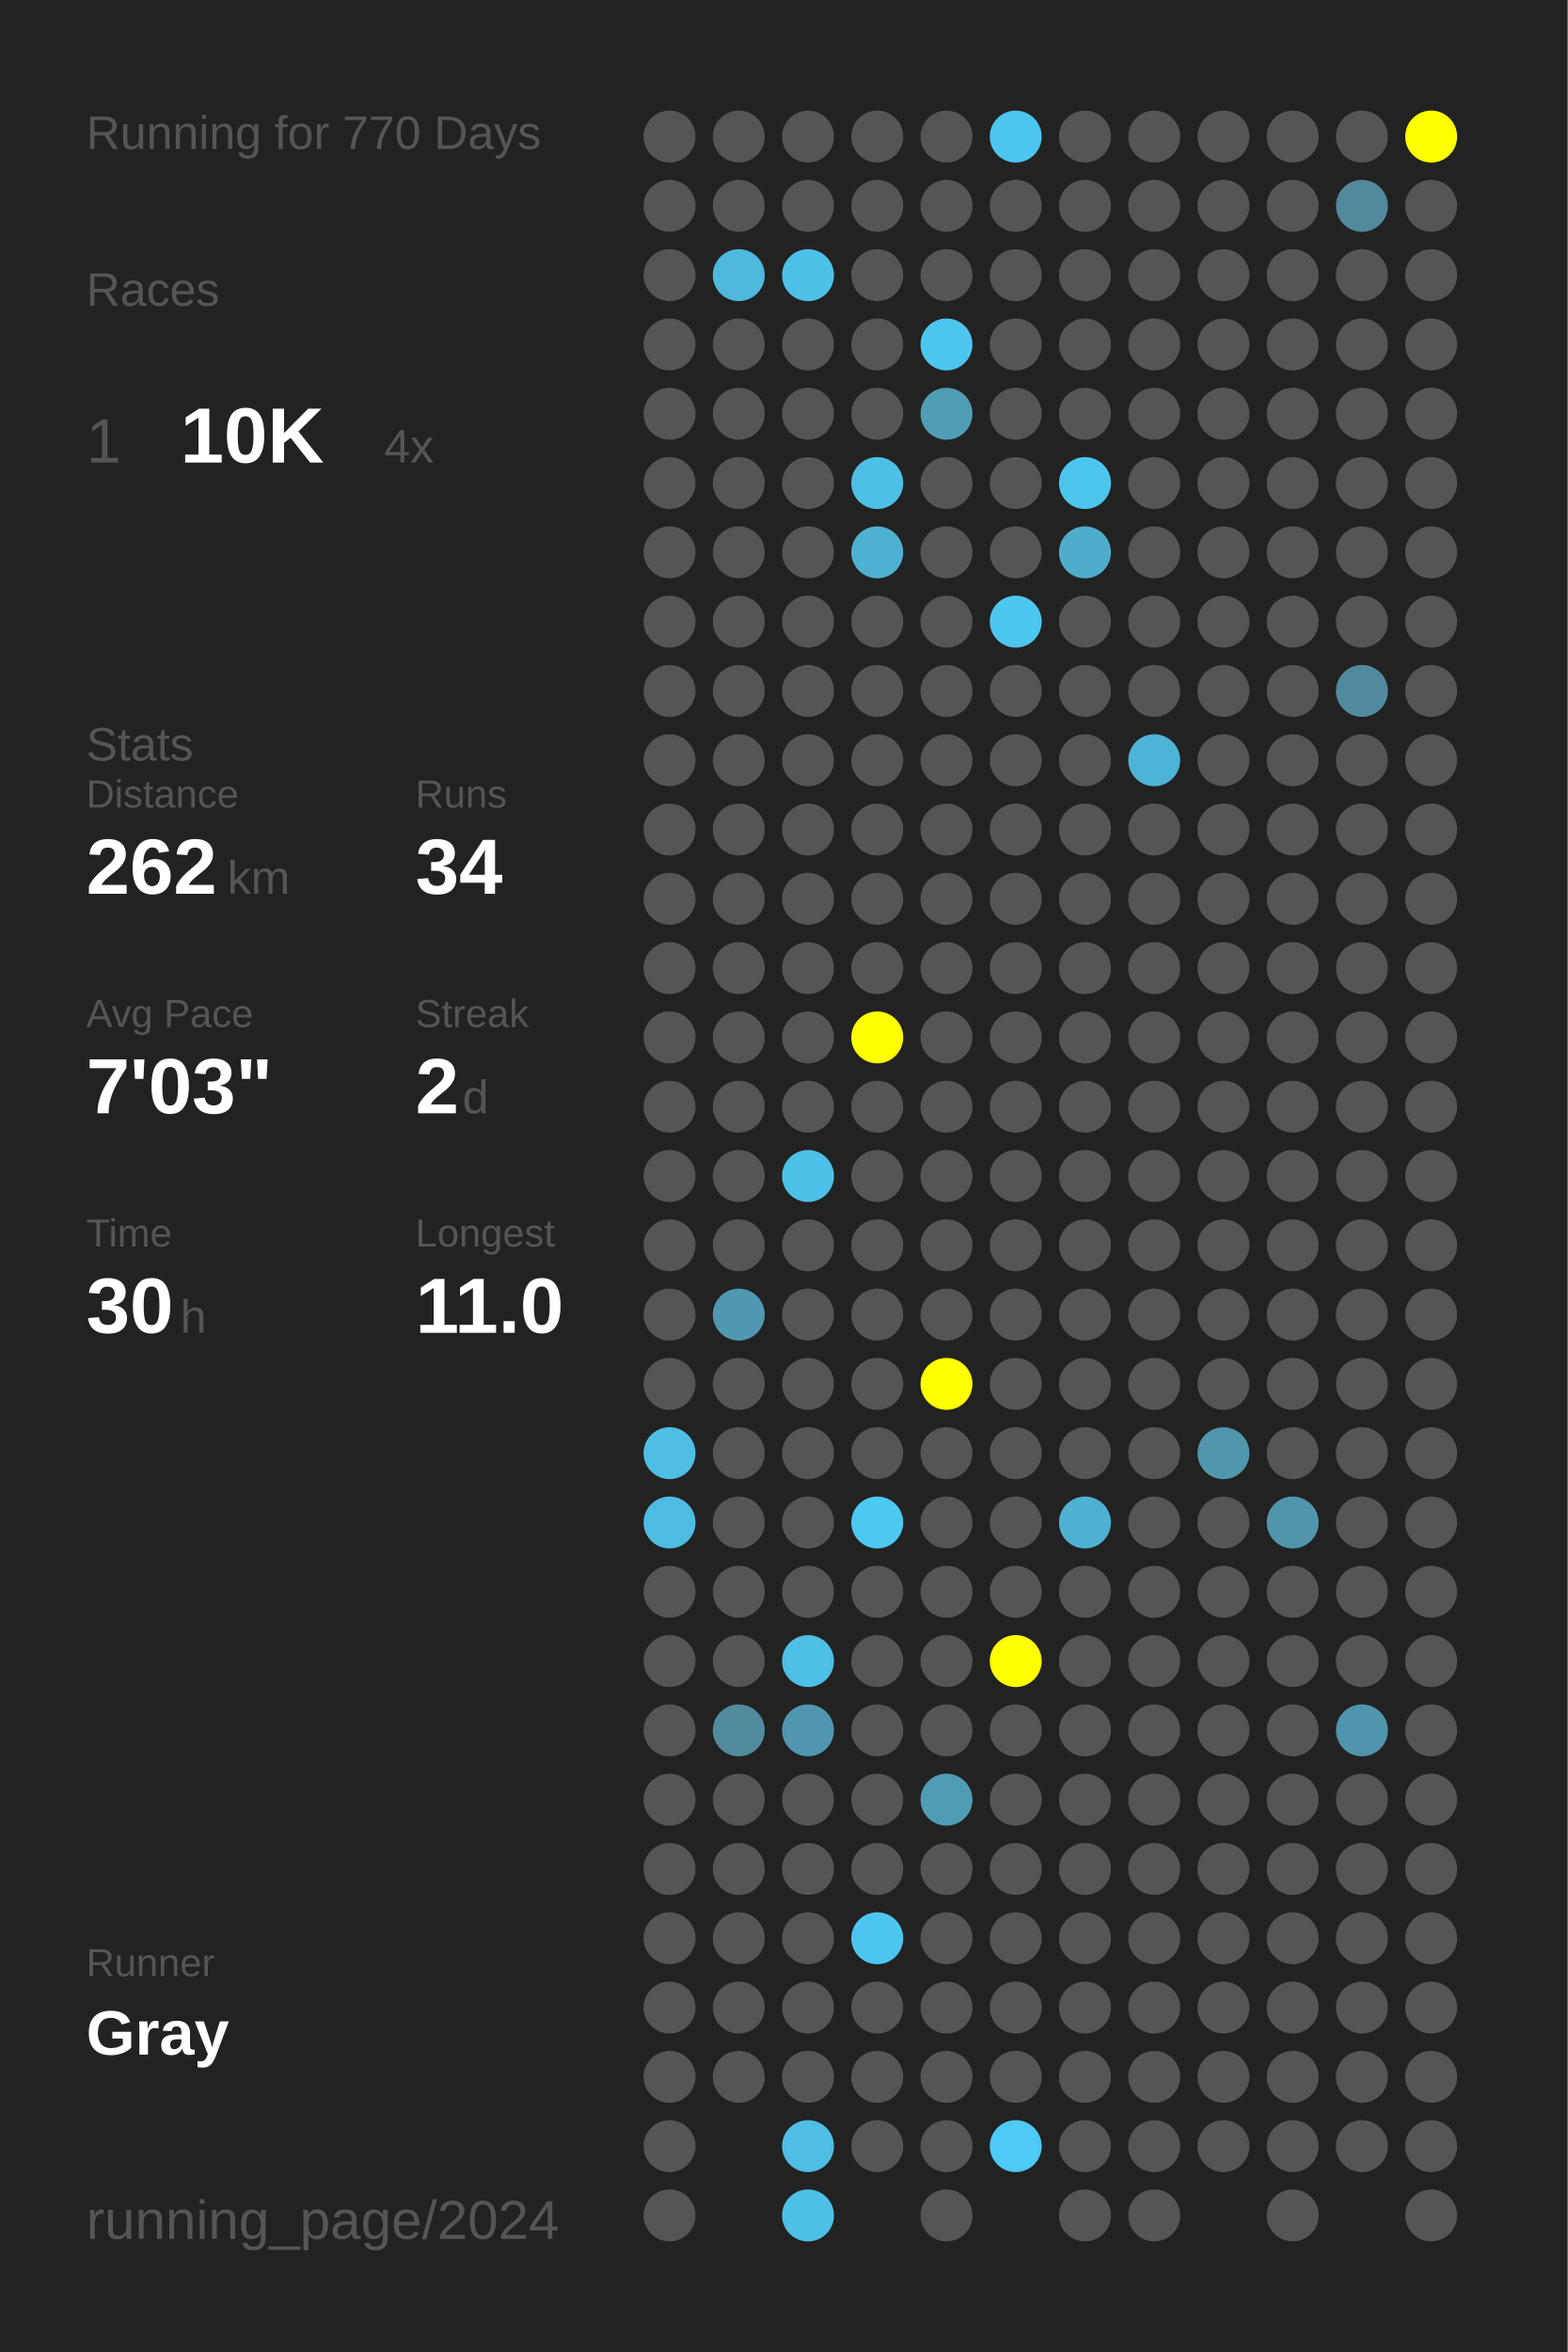
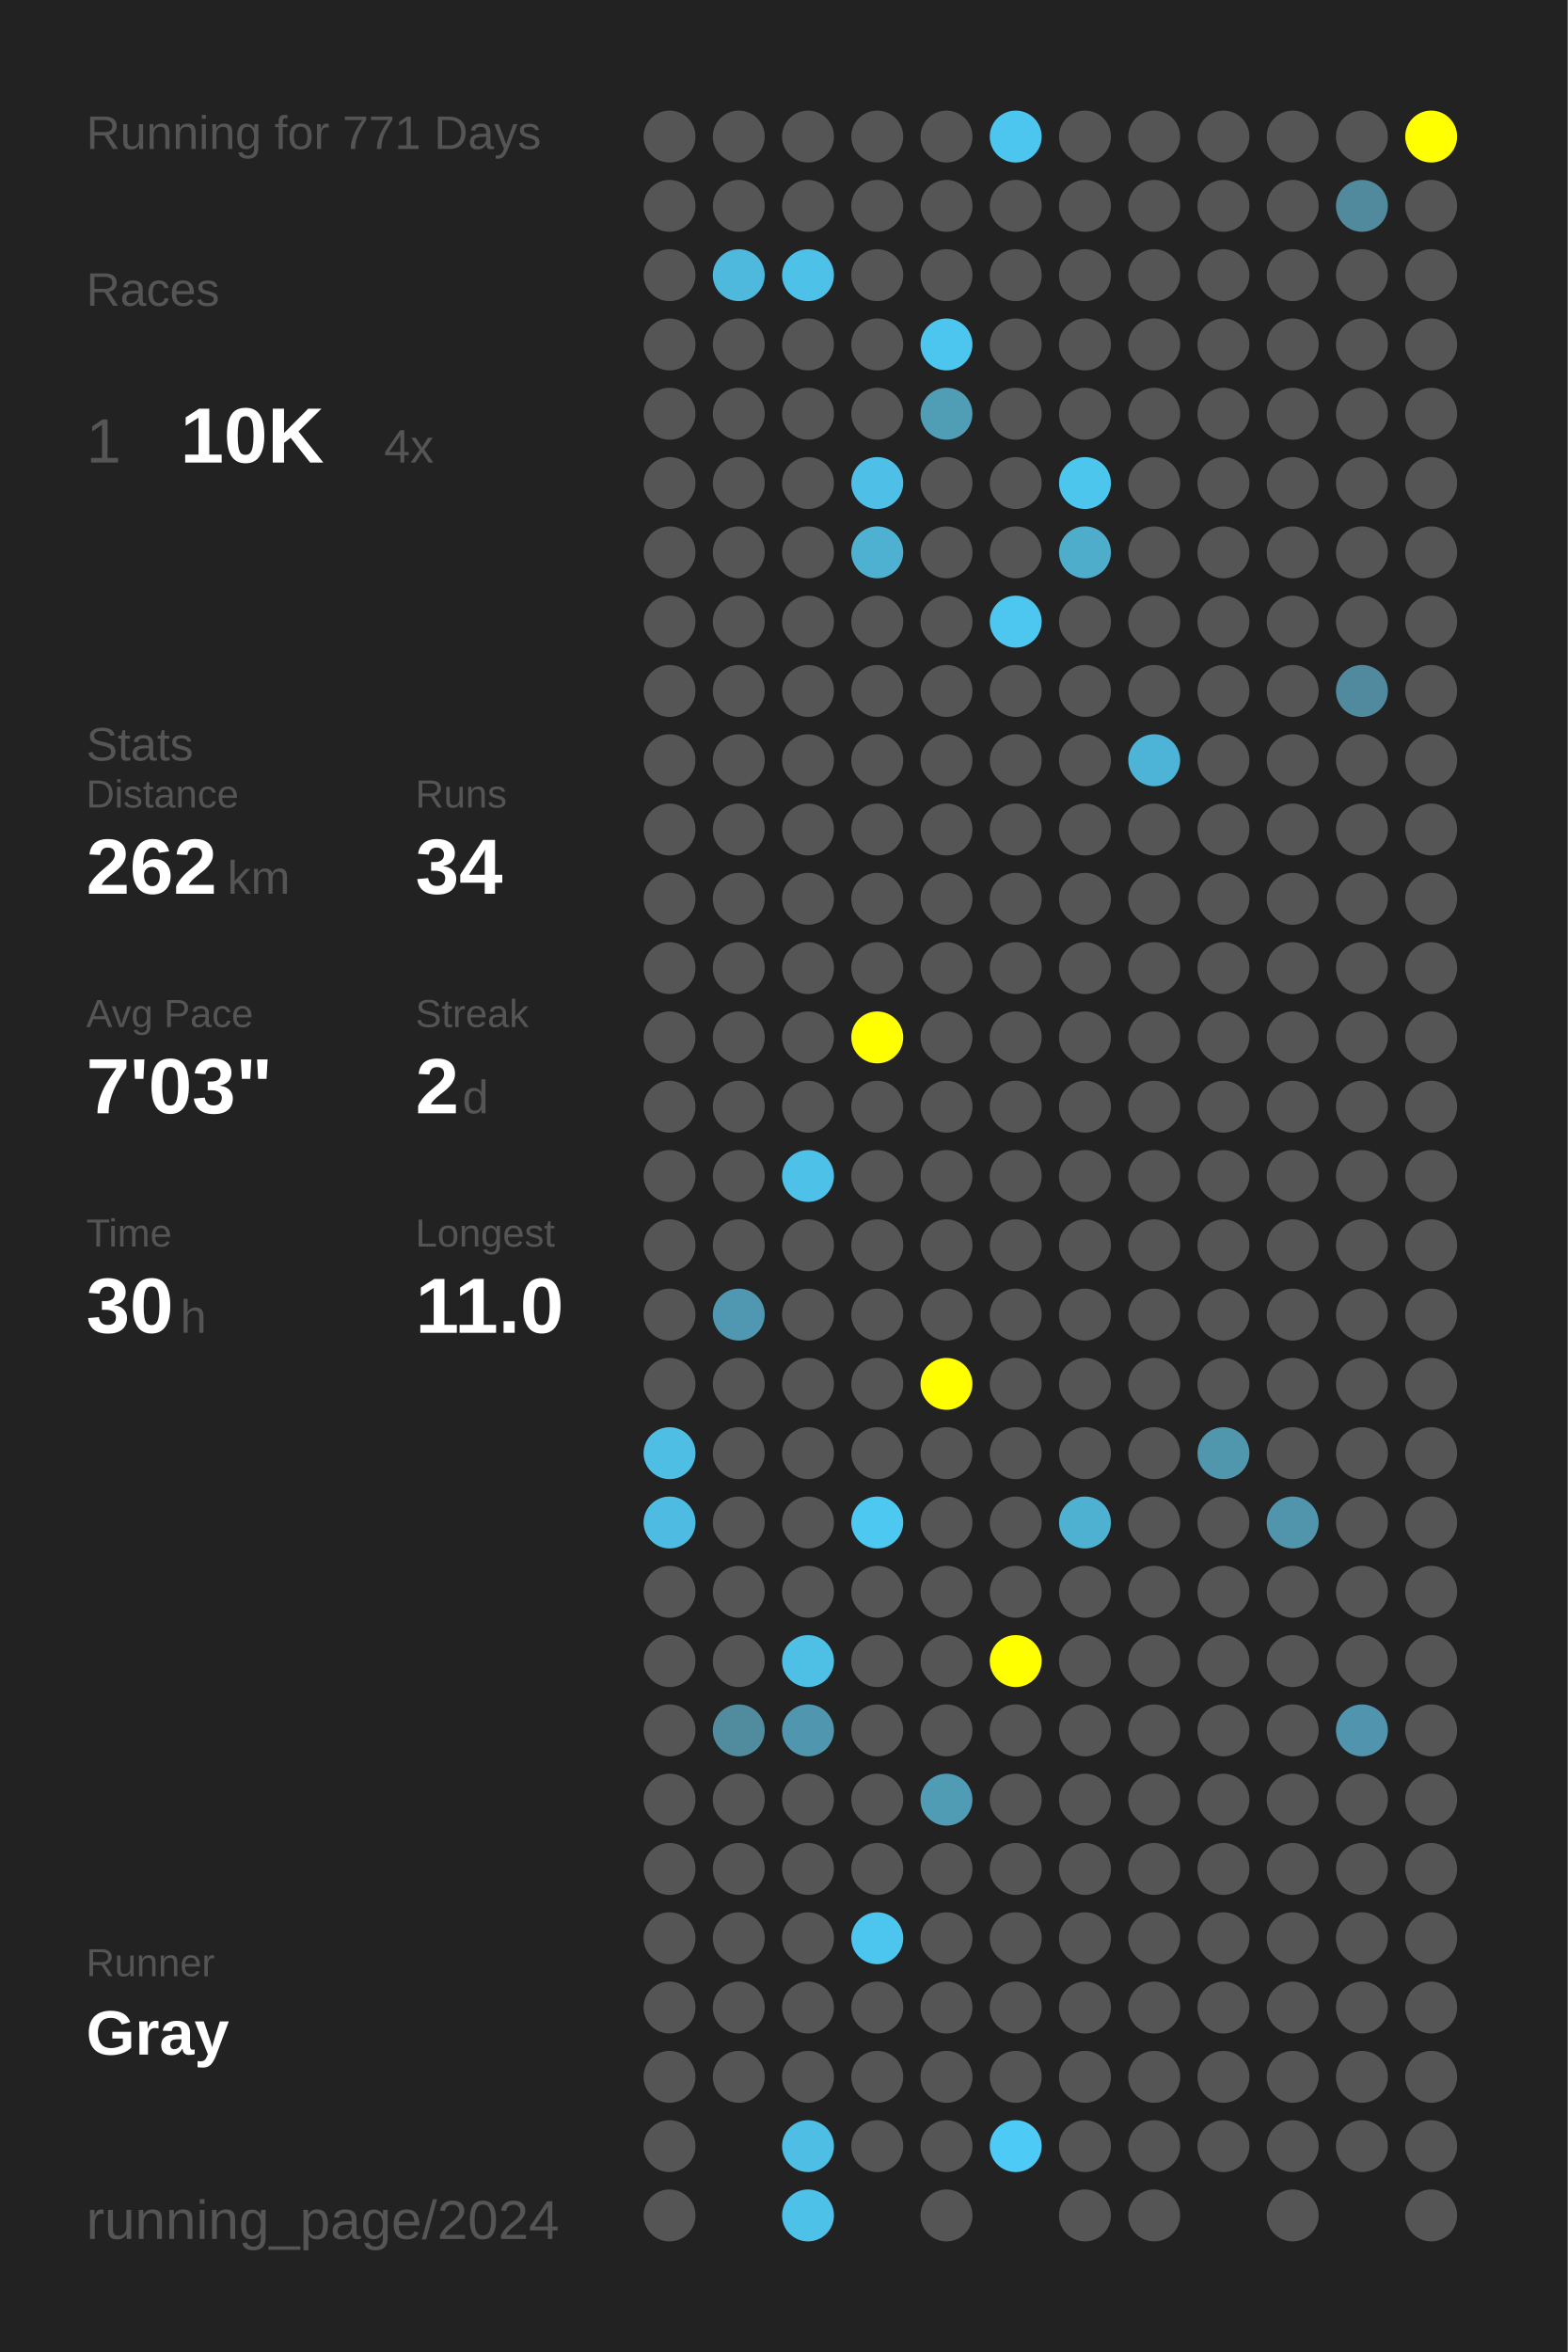
<svg xmlns="http://www.w3.org/2000/svg" baseProfile="full" height="300mm" version="1.1" viewBox="0,0,200,300" width="200mm">
  <defs />
  <rect fill="#222222" height="300" width="200" x="0" y="0" />
-   <text fill="#555555" style="font-size:6px; font-family:Arial;" x="11" y="19">Running for 770 Days</text>
+   <text fill="#555555" style="font-size:6px; font-family:Arial;" x="11" y="19">Running for 771 Days</text>
  <text fill="#555555" style="font-size:6px; font-family:Arial;" x="11" y="39">Races</text>
  <text fill="#555555" style="font-size:8px; font-family:Arial;" x="11" y="59">1</text>
  <text fill="#FFFFFF" style="font-size:10px; font-family:Arial; font-weight:bold;" x="23" y="59">10K</text>
  <text fill="#555555" style="font-size:6px; font-family:Arial;" x="49" y="59">4x</text>
  <text fill="#555555" style="font-size:6px; font-family:Arial;" x="11" y="97">Stats</text>
  <text fill="#555555" style="font-size:5px; font-family:Arial;" x="11" y="103">Distance</text>
  <text fill="#FFFFFF" style="font-size:10px; font-family:Arial; font-weight:bold;" x="11" y="114">262</text>
  <text fill="#555555" style="font-size:6px; font-family:Arial;" x="29" y="114">km</text>
  <text fill="#555555" style="font-size:5px; font-family:Arial;" x="53" y="103">Runs</text>
  <text fill="#FFFFFF" style="font-size:10px; font-family:Arial; font-weight:bold;" x="53" y="114">34</text>
  <text fill="#555555" style="font-size:5px; font-family:Arial;" x="11" y="131">Avg Pace</text>
  <text fill="#FFFFFF" style="font-size:10px; font-family:Arial; font-weight:bold;" x="11" y="142">7'03"</text>
  <text fill="#555555" style="font-size:5px; font-family:Arial;" x="53" y="131">Streak</text>
  <text fill="#FFFFFF" style="font-size:10px; font-family:Arial; font-weight:bold;" x="53" y="142">2</text>
  <text fill="#555555" style="font-size:6px; font-family:Arial;" x="59" y="142">d</text>
  <text fill="#555555" style="font-size:5px; font-family:Arial;" x="11" y="159">Time</text>
  <text fill="#FFFFFF" style="font-size:10px; font-family:Arial; font-weight:bold;" x="11" y="170">30</text>
  <text fill="#555555" style="font-size:6px; font-family:Arial;" x="23" y="170">h</text>
  <text fill="#555555" style="font-size:5px; font-family:Arial;" x="53" y="159">Longest</text>
  <text fill="#FFFFFF" style="font-size:10px; font-family:Arial; font-weight:bold;" x="53" y="170">11.0</text>
  <text fill="#555555" style="font-size:5px; font-family:Arial;" x="11" y="252.065">Runner</text>
  <text fill="#FFFFFF" style="font-size:8px; font-family:Arial; font-weight:bold;" x="11" y="262.065">Gray</text>
  <text fill="#555555" style="font-size:7px; font-family:Arial;" x="11" y="285.581">running_page/2024</text>
  <circle cx="85.417" cy="17.419" fill="#555555" r="3.312" />
  <circle cx="85.417" cy="26.258" fill="#555555" r="3.312" />
  <circle cx="85.417" cy="35.097" fill="#555555" r="3.312" />
  <circle cx="85.417" cy="43.935" fill="#555555" r="3.312" />
  <circle cx="85.417" cy="52.774" fill="#555555" r="3.312" />
  <circle cx="85.417" cy="61.613" fill="#555555" r="3.312" />
  <circle cx="85.417" cy="70.452" fill="#555555" r="3.312" />
  <circle cx="85.417" cy="79.29" fill="#555555" r="3.312" />
  <circle cx="85.417" cy="88.129" fill="#555555" r="3.312" />
  <circle cx="85.417" cy="96.968" fill="#555555" r="3.312" />
  <circle cx="85.417" cy="105.806" fill="#555555" r="3.312" />
  <circle cx="85.417" cy="114.645" fill="#555555" r="3.312" />
  <circle cx="85.417" cy="123.484" fill="#555555" r="3.312" />
  <circle cx="85.417" cy="132.323" fill="#555555" r="3.312" />
  <circle cx="85.417" cy="141.161" fill="#555555" r="3.312" />
  <circle cx="85.417" cy="150" fill="#555555" r="3.312" />
  <circle cx="85.417" cy="158.839" fill="#555555" r="3.312" />
  <circle cx="85.417" cy="167.677" fill="#555555" r="3.312" />
  <circle cx="85.417" cy="176.516" fill="#555555" r="3.312" />
  <circle cx="85.417" cy="185.355" fill="#4ebee4" r="3.312" />
  <circle cx="85.417" cy="194.194" fill="#4ebce2" r="3.312" />
  <circle cx="85.417" cy="203.032" fill="#555555" r="3.312" />
  <circle cx="85.417" cy="211.871" fill="#555555" r="3.312" />
  <circle cx="85.417" cy="220.71" fill="#555555" r="3.312" />
  <circle cx="85.417" cy="229.548" fill="#555555" r="3.312" />
  <circle cx="85.417" cy="238.387" fill="#555555" r="3.312" />
  <circle cx="85.417" cy="247.226" fill="#555555" r="3.312" />
  <circle cx="85.417" cy="256.065" fill="#555555" r="3.312" />
  <circle cx="85.417" cy="264.903" fill="#555555" r="3.312" />
  <circle cx="85.417" cy="273.742" fill="#555555" r="3.312" />
  <circle cx="85.417" cy="282.581" fill="#555555" r="3.312" />
  <circle cx="94.25" cy="17.419" fill="#555555" r="3.312" />
  <circle cx="94.25" cy="26.258" fill="#555555" r="3.312" />
  <circle cx="94.25" cy="35.097" fill="#4eb9dd" r="3.312" />
  <circle cx="94.25" cy="43.935" fill="#555555" r="3.312" />
  <circle cx="94.25" cy="52.774" fill="#555555" r="3.312" />
  <circle cx="94.25" cy="61.613" fill="#555555" r="3.312" />
  <circle cx="94.25" cy="70.452" fill="#555555" r="3.312" />
  <circle cx="94.25" cy="79.29" fill="#555555" r="3.312" />
  <circle cx="94.25" cy="88.129" fill="#555555" r="3.312" />
  <circle cx="94.25" cy="96.968" fill="#555555" r="3.312" />
  <circle cx="94.25" cy="105.806" fill="#555555" r="3.312" />
  <circle cx="94.25" cy="114.645" fill="#555555" r="3.312" />
  <circle cx="94.25" cy="123.484" fill="#555555" r="3.312" />
  <circle cx="94.25" cy="132.323" fill="#555555" r="3.312" />
  <circle cx="94.25" cy="141.161" fill="#555555" r="3.312" />
  <circle cx="94.25" cy="150" fill="#555555" r="3.312" />
  <circle cx="94.25" cy="158.839" fill="#555555" r="3.312" />
  <circle cx="94.25" cy="167.677" fill="#5098b1" r="3.312" />
  <circle cx="94.25" cy="176.516" fill="#555555" r="3.312" />
  <circle cx="94.25" cy="185.355" fill="#555555" r="3.312" />
  <circle cx="94.25" cy="194.194" fill="#555555" r="3.312" />
  <circle cx="94.25" cy="203.032" fill="#555555" r="3.312" />
  <circle cx="94.25" cy="211.871" fill="#555555" r="3.312" />
  <circle cx="94.25" cy="220.71" fill="#518b9e" r="3.312" />
  <circle cx="94.25" cy="229.548" fill="#555555" r="3.312" />
  <circle cx="94.25" cy="238.387" fill="#555555" r="3.312" />
  <circle cx="94.25" cy="247.226" fill="#555555" r="3.312" />
  <circle cx="94.25" cy="256.065" fill="#555555" r="3.312" />
  <circle cx="94.25" cy="264.903" fill="#555555" r="3.312" />
  <circle cx="103.083" cy="17.419" fill="#555555" r="3.312" />
  <circle cx="103.083" cy="26.258" fill="#555555" r="3.312" />
  <circle cx="103.083" cy="35.097" fill="#4ec1e9" r="3.312" />
  <circle cx="103.083" cy="43.935" fill="#555555" r="3.312" />
  <circle cx="103.083" cy="52.774" fill="#555555" r="3.312" />
  <circle cx="103.083" cy="61.613" fill="#555555" r="3.312" />
  <circle cx="103.083" cy="70.452" fill="#555555" r="3.312" />
  <circle cx="103.083" cy="79.29" fill="#555555" r="3.312" />
  <circle cx="103.083" cy="88.129" fill="#555555" r="3.312" />
  <circle cx="103.083" cy="96.968" fill="#555555" r="3.312" />
  <circle cx="103.083" cy="105.806" fill="#555555" r="3.312" />
  <circle cx="103.083" cy="114.645" fill="#555555" r="3.312" />
  <circle cx="103.083" cy="123.484" fill="#555555" r="3.312" />
  <circle cx="103.083" cy="132.323" fill="#555555" r="3.312" />
  <circle cx="103.083" cy="141.161" fill="#555555" r="3.312" />
  <circle cx="103.083" cy="150" fill="#4ec1e8" r="3.312" />
  <circle cx="103.083" cy="158.839" fill="#555555" r="3.312" />
  <circle cx="103.083" cy="167.677" fill="#555555" r="3.312" />
  <circle cx="103.083" cy="176.516" fill="#555555" r="3.312" />
  <circle cx="103.083" cy="185.355" fill="#555555" r="3.312" />
  <circle cx="103.083" cy="194.194" fill="#555555" r="3.312" />
  <circle cx="103.083" cy="203.032" fill="#555555" r="3.312" />
  <circle cx="103.083" cy="211.871" fill="#4ebfe5" r="3.312" />
  <circle cx="103.083" cy="220.71" fill="#5096ae" r="3.312" />
  <circle cx="103.083" cy="229.548" fill="#555555" r="3.312" />
  <circle cx="103.083" cy="238.387" fill="#555555" r="3.312" />
  <circle cx="103.083" cy="247.226" fill="#555555" r="3.312" />
  <circle cx="103.083" cy="256.065" fill="#555555" r="3.312" />
  <circle cx="103.083" cy="264.903" fill="#555555" r="3.312" />
  <circle cx="103.083" cy="273.742" fill="#4ebee4" r="3.312" />
  <circle cx="103.083" cy="282.581" fill="#4ec1e8" r="3.312" />
  <circle cx="111.917" cy="17.419" fill="#555555" r="3.312" />
  <circle cx="111.917" cy="26.258" fill="#555555" r="3.312" />
  <circle cx="111.917" cy="35.097" fill="#555555" r="3.312" />
  <circle cx="111.917" cy="43.935" fill="#555555" r="3.312" />
  <circle cx="111.917" cy="52.774" fill="#555555" r="3.312" />
  <circle cx="111.917" cy="61.613" fill="#4ebfe6" r="3.312" />
  <circle cx="111.917" cy="70.452" fill="#4fb1d2" r="3.312" />
  <circle cx="111.917" cy="79.29" fill="#555555" r="3.312" />
  <circle cx="111.917" cy="88.129" fill="#555555" r="3.312" />
  <circle cx="111.917" cy="96.968" fill="#555555" r="3.312" />
  <circle cx="111.917" cy="105.806" fill="#555555" r="3.312" />
  <circle cx="111.917" cy="114.645" fill="#555555" r="3.312" />
  <circle cx="111.917" cy="123.484" fill="#555555" r="3.312" />
  <circle cx="111.917" cy="132.323" fill="#FFFF00" r="3.312" />
  <circle cx="111.917" cy="141.161" fill="#555555" r="3.312" />
  <circle cx="111.917" cy="150" fill="#555555" r="3.312" />
  <circle cx="111.917" cy="158.839" fill="#555555" r="3.312" />
  <circle cx="111.917" cy="167.677" fill="#555555" r="3.312" />
  <circle cx="111.917" cy="176.516" fill="#555555" r="3.312" />
  <circle cx="111.917" cy="185.355" fill="#555555" r="3.312" />
  <circle cx="111.917" cy="194.194" fill="#4dc8f1" r="3.312" />
  <circle cx="111.917" cy="203.032" fill="#555555" r="3.312" />
  <circle cx="111.917" cy="211.871" fill="#555555" r="3.312" />
  <circle cx="111.917" cy="220.71" fill="#555555" r="3.312" />
  <circle cx="111.917" cy="229.548" fill="#555555" r="3.312" />
  <circle cx="111.917" cy="238.387" fill="#555555" r="3.312" />
  <circle cx="111.917" cy="247.226" fill="#4dc6ef" r="3.312" />
  <circle cx="111.917" cy="256.065" fill="#555555" r="3.312" />
  <circle cx="111.917" cy="264.903" fill="#555555" r="3.312" />
  <circle cx="111.917" cy="273.742" fill="#555555" r="3.312" />
  <circle cx="120.75" cy="17.419" fill="#555555" r="3.312" />
  <circle cx="120.75" cy="26.258" fill="#555555" r="3.312" />
  <circle cx="120.75" cy="35.097" fill="#555555" r="3.312" />
  <circle cx="120.75" cy="43.935" fill="#4dc6ef" r="3.312" />
  <circle cx="120.75" cy="52.774" fill="#509db6" r="3.312" />
  <circle cx="120.75" cy="61.613" fill="#555555" r="3.312" />
  <circle cx="120.75" cy="70.452" fill="#555555" r="3.312" />
  <circle cx="120.75" cy="79.29" fill="#555555" r="3.312" />
  <circle cx="120.75" cy="88.129" fill="#555555" r="3.312" />
  <circle cx="120.75" cy="96.968" fill="#555555" r="3.312" />
  <circle cx="120.75" cy="105.806" fill="#555555" r="3.312" />
  <circle cx="120.75" cy="114.645" fill="#555555" r="3.312" />
  <circle cx="120.75" cy="123.484" fill="#555555" r="3.312" />
  <circle cx="120.75" cy="132.323" fill="#555555" r="3.312" />
  <circle cx="120.75" cy="141.161" fill="#555555" r="3.312" />
  <circle cx="120.75" cy="150" fill="#555555" r="3.312" />
  <circle cx="120.75" cy="158.839" fill="#555555" r="3.312" />
  <circle cx="120.75" cy="167.677" fill="#555555" r="3.312" />
  <circle cx="120.75" cy="176.516" fill="#FFFF00" r="3.312" />
  <circle cx="120.75" cy="185.355" fill="#555555" r="3.312" />
  <circle cx="120.75" cy="194.194" fill="#555555" r="3.312" />
  <circle cx="120.75" cy="203.032" fill="#555555" r="3.312" />
  <circle cx="120.75" cy="211.871" fill="#555555" r="3.312" />
  <circle cx="120.75" cy="220.71" fill="#555555" r="3.312" />
  <circle cx="120.75" cy="229.548" fill="#509cb5" r="3.312" />
  <circle cx="120.75" cy="238.387" fill="#555555" r="3.312" />
  <circle cx="120.75" cy="247.226" fill="#555555" r="3.312" />
  <circle cx="120.75" cy="256.065" fill="#555555" r="3.312" />
  <circle cx="120.75" cy="264.903" fill="#555555" r="3.312" />
  <circle cx="120.75" cy="273.742" fill="#555555" r="3.312" />
  <circle cx="120.75" cy="282.581" fill="#555555" r="3.312" />
  <circle cx="129.583" cy="17.419" fill="#4dc6ef" r="3.312" />
  <circle cx="129.583" cy="26.258" fill="#555555" r="3.312" />
  <circle cx="129.583" cy="35.097" fill="#555555" r="3.312" />
  <circle cx="129.583" cy="43.935" fill="#555555" r="3.312" />
  <circle cx="129.583" cy="52.774" fill="#555555" r="3.312" />
  <circle cx="129.583" cy="61.613" fill="#555555" r="3.312" />
  <circle cx="129.583" cy="70.452" fill="#555555" r="3.312" />
  <circle cx="129.583" cy="79.29" fill="#4dc7f0" r="3.312" />
  <circle cx="129.583" cy="88.129" fill="#555555" r="3.312" />
  <circle cx="129.583" cy="96.968" fill="#555555" r="3.312" />
  <circle cx="129.583" cy="105.806" fill="#555555" r="3.312" />
  <circle cx="129.583" cy="114.645" fill="#555555" r="3.312" />
  <circle cx="129.583" cy="123.484" fill="#555555" r="3.312" />
  <circle cx="129.583" cy="132.323" fill="#555555" r="3.312" />
  <circle cx="129.583" cy="141.161" fill="#555555" r="3.312" />
  <circle cx="129.583" cy="150" fill="#555555" r="3.312" />
  <circle cx="129.583" cy="158.839" fill="#555555" r="3.312" />
  <circle cx="129.583" cy="167.677" fill="#555555" r="3.312" />
  <circle cx="129.583" cy="176.516" fill="#555555" r="3.312" />
  <circle cx="129.583" cy="185.355" fill="#555555" r="3.312" />
  <circle cx="129.583" cy="194.194" fill="#555555" r="3.312" />
  <circle cx="129.583" cy="203.032" fill="#555555" r="3.312" />
  <circle cx="129.583" cy="211.871" fill="#FFFF00" r="3.312" />
  <circle cx="129.583" cy="220.71" fill="#555555" r="3.312" />
  <circle cx="129.583" cy="229.548" fill="#555555" r="3.312" />
  <circle cx="129.583" cy="238.387" fill="#555555" r="3.312" />
  <circle cx="129.583" cy="247.226" fill="#555555" r="3.312" />
  <circle cx="129.583" cy="256.065" fill="#555555" r="3.312" />
  <circle cx="129.583" cy="264.903" fill="#555555" r="3.312" />
  <circle cx="129.583" cy="273.742" fill="#4dcaf5" r="3.312" />
  <circle cx="138.417" cy="17.419" fill="#555555" r="3.312" />
  <circle cx="138.417" cy="26.258" fill="#555555" r="3.312" />
  <circle cx="138.417" cy="35.097" fill="#555555" r="3.312" />
  <circle cx="138.417" cy="43.935" fill="#555555" r="3.312" />
  <circle cx="138.417" cy="52.774" fill="#555555" r="3.312" />
  <circle cx="138.417" cy="61.613" fill="#4dc6ee" r="3.312" />
  <circle cx="138.417" cy="70.452" fill="#4fadcc" r="3.312" />
  <circle cx="138.417" cy="79.29" fill="#555555" r="3.312" />
  <circle cx="138.417" cy="88.129" fill="#555555" r="3.312" />
  <circle cx="138.417" cy="96.968" fill="#555555" r="3.312" />
  <circle cx="138.417" cy="105.806" fill="#555555" r="3.312" />
  <circle cx="138.417" cy="114.645" fill="#555555" r="3.312" />
  <circle cx="138.417" cy="123.484" fill="#555555" r="3.312" />
  <circle cx="138.417" cy="132.323" fill="#555555" r="3.312" />
  <circle cx="138.417" cy="141.161" fill="#555555" r="3.312" />
  <circle cx="138.417" cy="150" fill="#555555" r="3.312" />
  <circle cx="138.417" cy="158.839" fill="#555555" r="3.312" />
  <circle cx="138.417" cy="167.677" fill="#555555" r="3.312" />
  <circle cx="138.417" cy="176.516" fill="#555555" r="3.312" />
  <circle cx="138.417" cy="185.355" fill="#555555" r="3.312" />
  <circle cx="138.417" cy="194.194" fill="#4fb1d2" r="3.312" />
  <circle cx="138.417" cy="203.032" fill="#555555" r="3.312" />
  <circle cx="138.417" cy="211.871" fill="#555555" r="3.312" />
  <circle cx="138.417" cy="220.71" fill="#555555" r="3.312" />
  <circle cx="138.417" cy="229.548" fill="#555555" r="3.312" />
  <circle cx="138.417" cy="238.387" fill="#555555" r="3.312" />
  <circle cx="138.417" cy="247.226" fill="#555555" r="3.312" />
  <circle cx="138.417" cy="256.065" fill="#555555" r="3.312" />
  <circle cx="138.417" cy="264.903" fill="#555555" r="3.312" />
  <circle cx="138.417" cy="273.742" fill="#555555" r="3.312" />
  <circle cx="138.417" cy="282.581" fill="#555555" r="3.312" />
  <circle cx="147.25" cy="17.419" fill="#555555" r="3.312" />
  <circle cx="147.25" cy="26.258" fill="#555555" r="3.312" />
  <circle cx="147.25" cy="35.097" fill="#555555" r="3.312" />
  <circle cx="147.25" cy="43.935" fill="#555555" r="3.312" />
  <circle cx="147.25" cy="52.774" fill="#555555" r="3.312" />
  <circle cx="147.25" cy="61.613" fill="#555555" r="3.312" />
  <circle cx="147.25" cy="70.452" fill="#555555" r="3.312" />
  <circle cx="147.25" cy="79.29" fill="#555555" r="3.312" />
  <circle cx="147.25" cy="88.129" fill="#555555" r="3.312" />
  <circle cx="147.25" cy="96.968" fill="#4eb4d7" r="3.312" />
  <circle cx="147.25" cy="105.806" fill="#555555" r="3.312" />
  <circle cx="147.25" cy="114.645" fill="#555555" r="3.312" />
  <circle cx="147.25" cy="123.484" fill="#555555" r="3.312" />
  <circle cx="147.25" cy="132.323" fill="#555555" r="3.312" />
  <circle cx="147.25" cy="141.161" fill="#555555" r="3.312" />
  <circle cx="147.25" cy="150" fill="#555555" r="3.312" />
  <circle cx="147.25" cy="158.839" fill="#555555" r="3.312" />
  <circle cx="147.25" cy="167.677" fill="#555555" r="3.312" />
  <circle cx="147.25" cy="176.516" fill="#555555" r="3.312" />
  <circle cx="147.25" cy="185.355" fill="#555555" r="3.312" />
  <circle cx="147.25" cy="194.194" fill="#555555" r="3.312" />
  <circle cx="147.25" cy="203.032" fill="#555555" r="3.312" />
  <circle cx="147.25" cy="211.871" fill="#555555" r="3.312" />
  <circle cx="147.25" cy="220.71" fill="#555555" r="3.312" />
  <circle cx="147.25" cy="229.548" fill="#555555" r="3.312" />
  <circle cx="147.25" cy="238.387" fill="#555555" r="3.312" />
  <circle cx="147.25" cy="247.226" fill="#555555" r="3.312" />
  <circle cx="147.25" cy="256.065" fill="#555555" r="3.312" />
  <circle cx="147.25" cy="264.903" fill="#555555" r="3.312" />
  <circle cx="147.25" cy="273.742" fill="#555555" r="3.312" />
  <circle cx="147.25" cy="282.581" fill="#555555" r="3.312" />
  <circle cx="156.083" cy="17.419" fill="#555555" r="3.312" />
  <circle cx="156.083" cy="26.258" fill="#555555" r="3.312" />
  <circle cx="156.083" cy="35.097" fill="#555555" r="3.312" />
  <circle cx="156.083" cy="43.935" fill="#555555" r="3.312" />
  <circle cx="156.083" cy="52.774" fill="#555555" r="3.312" />
  <circle cx="156.083" cy="61.613" fill="#555555" r="3.312" />
  <circle cx="156.083" cy="70.452" fill="#555555" r="3.312" />
  <circle cx="156.083" cy="79.29" fill="#555555" r="3.312" />
  <circle cx="156.083" cy="88.129" fill="#555555" r="3.312" />
  <circle cx="156.083" cy="96.968" fill="#555555" r="3.312" />
  <circle cx="156.083" cy="105.806" fill="#555555" r="3.312" />
  <circle cx="156.083" cy="114.645" fill="#555555" r="3.312" />
  <circle cx="156.083" cy="123.484" fill="#555555" r="3.312" />
  <circle cx="156.083" cy="132.323" fill="#555555" r="3.312" />
  <circle cx="156.083" cy="141.161" fill="#555555" r="3.312" />
  <circle cx="156.083" cy="150" fill="#555555" r="3.312" />
  <circle cx="156.083" cy="158.839" fill="#555555" r="3.312" />
  <circle cx="156.083" cy="167.677" fill="#555555" r="3.312" />
  <circle cx="156.083" cy="176.516" fill="#555555" r="3.312" />
  <circle cx="156.083" cy="185.355" fill="#5096ad" r="3.312" />
  <circle cx="156.083" cy="194.194" fill="#555555" r="3.312" />
  <circle cx="156.083" cy="203.032" fill="#555555" r="3.312" />
  <circle cx="156.083" cy="211.871" fill="#555555" r="3.312" />
  <circle cx="156.083" cy="220.71" fill="#555555" r="3.312" />
  <circle cx="156.083" cy="229.548" fill="#555555" r="3.312" />
  <circle cx="156.083" cy="238.387" fill="#555555" r="3.312" />
  <circle cx="156.083" cy="247.226" fill="#555555" r="3.312" />
  <circle cx="156.083" cy="256.065" fill="#555555" r="3.312" />
  <circle cx="156.083" cy="264.903" fill="#555555" r="3.312" />
  <circle cx="156.083" cy="273.742" fill="#555555" r="3.312" />
  <circle cx="164.917" cy="17.419" fill="#555555" r="3.312" />
  <circle cx="164.917" cy="26.258" fill="#555555" r="3.312" />
  <circle cx="164.917" cy="35.097" fill="#555555" r="3.312" />
  <circle cx="164.917" cy="43.935" fill="#555555" r="3.312" />
  <circle cx="164.917" cy="52.774" fill="#555555" r="3.312" />
  <circle cx="164.917" cy="61.613" fill="#555555" r="3.312" />
  <circle cx="164.917" cy="70.452" fill="#555555" r="3.312" />
  <circle cx="164.917" cy="79.29" fill="#555555" r="3.312" />
  <circle cx="164.917" cy="88.129" fill="#555555" r="3.312" />
  <circle cx="164.917" cy="96.968" fill="#555555" r="3.312" />
  <circle cx="164.917" cy="105.806" fill="#555555" r="3.312" />
  <circle cx="164.917" cy="114.645" fill="#555555" r="3.312" />
  <circle cx="164.917" cy="123.484" fill="#555555" r="3.312" />
  <circle cx="164.917" cy="132.323" fill="#555555" r="3.312" />
  <circle cx="164.917" cy="141.161" fill="#555555" r="3.312" />
  <circle cx="164.917" cy="150" fill="#555555" r="3.312" />
  <circle cx="164.917" cy="158.839" fill="#555555" r="3.312" />
  <circle cx="164.917" cy="167.677" fill="#555555" r="3.312" />
  <circle cx="164.917" cy="176.516" fill="#555555" r="3.312" />
  <circle cx="164.917" cy="185.355" fill="#555555" r="3.312" />
  <circle cx="164.917" cy="194.194" fill="#5095ac" r="3.312" />
  <circle cx="164.917" cy="203.032" fill="#555555" r="3.312" />
  <circle cx="164.917" cy="211.871" fill="#555555" r="3.312" />
  <circle cx="164.917" cy="220.71" fill="#555555" r="3.312" />
  <circle cx="164.917" cy="229.548" fill="#555555" r="3.312" />
  <circle cx="164.917" cy="238.387" fill="#555555" r="3.312" />
  <circle cx="164.917" cy="247.226" fill="#555555" r="3.312" />
  <circle cx="164.917" cy="256.065" fill="#555555" r="3.312" />
  <circle cx="164.917" cy="264.903" fill="#555555" r="3.312" />
  <circle cx="164.917" cy="273.742" fill="#555555" r="3.312" />
  <circle cx="164.917" cy="282.581" fill="#555555" r="3.312" />
  <circle cx="173.75" cy="17.419" fill="#555555" r="3.312" />
  <circle cx="173.75" cy="26.258" fill="#518a9d" r="3.312" />
  <circle cx="173.75" cy="35.097" fill="#555555" r="3.312" />
  <circle cx="173.75" cy="43.935" fill="#555555" r="3.312" />
  <circle cx="173.75" cy="52.774" fill="#555555" r="3.312" />
  <circle cx="173.75" cy="61.613" fill="#555555" r="3.312" />
  <circle cx="173.75" cy="70.452" fill="#555555" r="3.312" />
  <circle cx="173.75" cy="79.29" fill="#555555" r="3.312" />
  <circle cx="173.75" cy="88.129" fill="#518a9e" r="3.312" />
  <circle cx="173.75" cy="96.968" fill="#555555" r="3.312" />
  <circle cx="173.75" cy="105.806" fill="#555555" r="3.312" />
  <circle cx="173.75" cy="114.645" fill="#555555" r="3.312" />
  <circle cx="173.75" cy="123.484" fill="#555555" r="3.312" />
  <circle cx="173.75" cy="132.323" fill="#555555" r="3.312" />
  <circle cx="173.75" cy="141.161" fill="#555555" r="3.312" />
  <circle cx="173.75" cy="150" fill="#555555" r="3.312" />
  <circle cx="173.75" cy="158.839" fill="#555555" r="3.312" />
  <circle cx="173.75" cy="167.677" fill="#555555" r="3.312" />
  <circle cx="173.75" cy="176.516" fill="#555555" r="3.312" />
  <circle cx="173.75" cy="185.355" fill="#555555" r="3.312" />
  <circle cx="173.75" cy="194.194" fill="#555555" r="3.312" />
  <circle cx="173.75" cy="203.032" fill="#555555" r="3.312" />
  <circle cx="173.75" cy="211.871" fill="#555555" r="3.312" />
  <circle cx="173.75" cy="220.71" fill="#5095ad" r="3.312" />
  <circle cx="173.75" cy="229.548" fill="#555555" r="3.312" />
  <circle cx="173.75" cy="238.387" fill="#555555" r="3.312" />
  <circle cx="173.75" cy="247.226" fill="#555555" r="3.312" />
  <circle cx="173.75" cy="256.065" fill="#555555" r="3.312" />
  <circle cx="173.75" cy="264.903" fill="#555555" r="3.312" />
  <circle cx="173.75" cy="273.742" fill="#555555" r="3.312" />
  <circle cx="182.583" cy="17.419" fill="#FFFF00" r="3.312" />
  <circle cx="182.583" cy="26.258" fill="#555555" r="3.312" />
  <circle cx="182.583" cy="35.097" fill="#555555" r="3.312" />
  <circle cx="182.583" cy="43.935" fill="#555555" r="3.312" />
  <circle cx="182.583" cy="52.774" fill="#555555" r="3.312" />
  <circle cx="182.583" cy="61.613" fill="#555555" r="3.312" />
  <circle cx="182.583" cy="70.452" fill="#555555" r="3.312" />
  <circle cx="182.583" cy="79.29" fill="#555555" r="3.312" />
  <circle cx="182.583" cy="88.129" fill="#555555" r="3.312" />
  <circle cx="182.583" cy="96.968" fill="#555555" r="3.312" />
  <circle cx="182.583" cy="105.806" fill="#555555" r="3.312" />
  <circle cx="182.583" cy="114.645" fill="#555555" r="3.312" />
  <circle cx="182.583" cy="123.484" fill="#555555" r="3.312" />
  <circle cx="182.583" cy="132.323" fill="#555555" r="3.312" />
  <circle cx="182.583" cy="141.161" fill="#555555" r="3.312" />
  <circle cx="182.583" cy="150" fill="#555555" r="3.312" />
  <circle cx="182.583" cy="158.839" fill="#555555" r="3.312" />
  <circle cx="182.583" cy="167.677" fill="#555555" r="3.312" />
  <circle cx="182.583" cy="176.516" fill="#555555" r="3.312" />
  <circle cx="182.583" cy="185.355" fill="#555555" r="3.312" />
  <circle cx="182.583" cy="194.194" fill="#555555" r="3.312" />
  <circle cx="182.583" cy="203.032" fill="#555555" r="3.312" />
  <circle cx="182.583" cy="211.871" fill="#555555" r="3.312" />
  <circle cx="182.583" cy="220.71" fill="#555555" r="3.312" />
  <circle cx="182.583" cy="229.548" fill="#555555" r="3.312" />
  <circle cx="182.583" cy="238.387" fill="#555555" r="3.312" />
  <circle cx="182.583" cy="247.226" fill="#555555" r="3.312" />
  <circle cx="182.583" cy="256.065" fill="#555555" r="3.312" />
  <circle cx="182.583" cy="264.903" fill="#555555" r="3.312" />
  <circle cx="182.583" cy="273.742" fill="#555555" r="3.312" />
  <circle cx="182.583" cy="282.581" fill="#555555" r="3.312" />
</svg>
